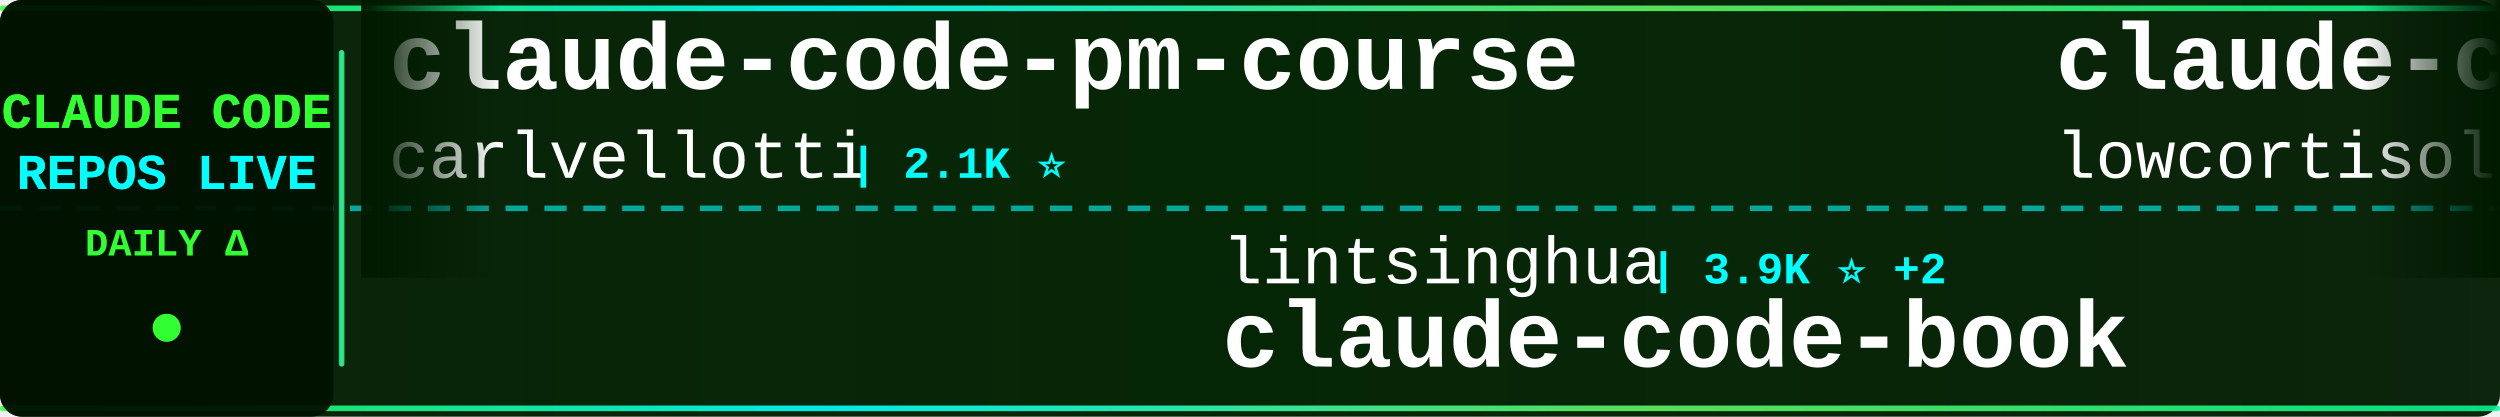
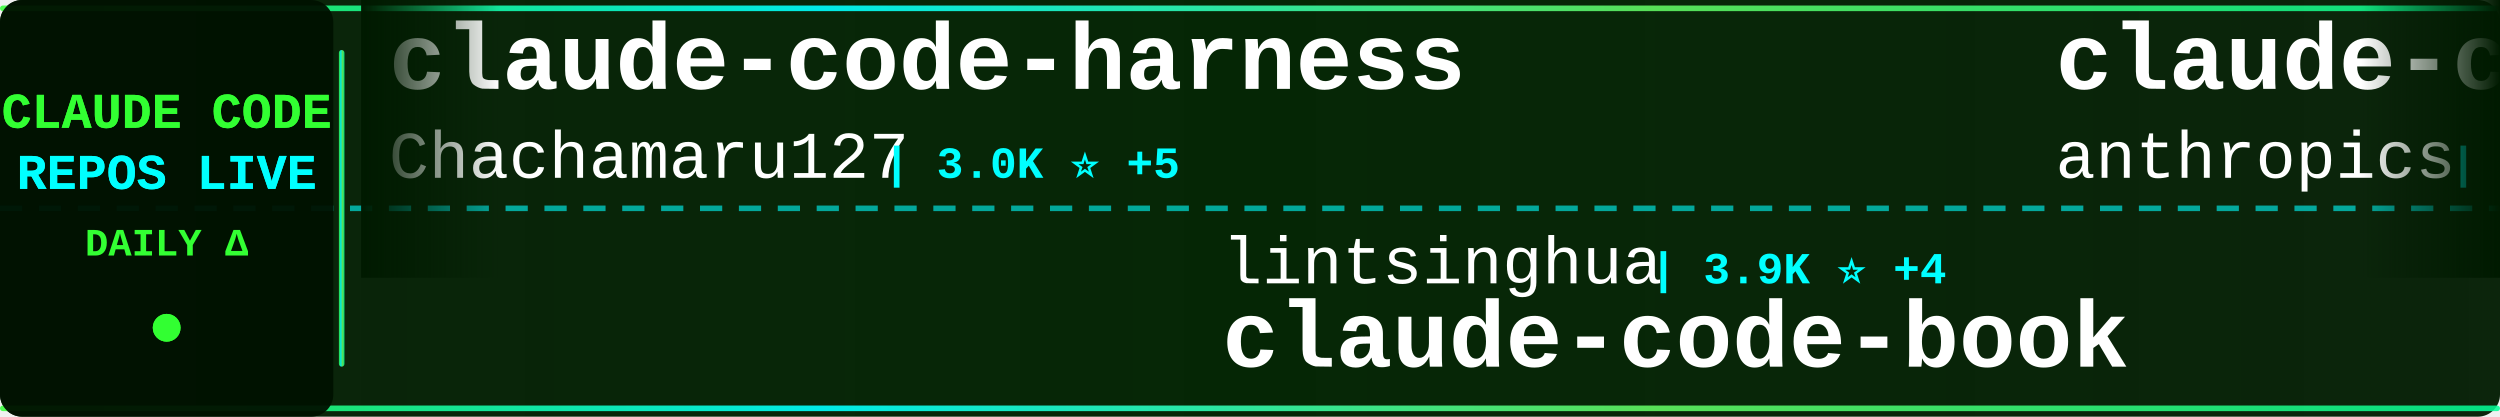
<svg xmlns="http://www.w3.org/2000/svg" width="900" height="150">
  <defs>
    <linearGradient id="tickerBg" x1="0%" y1="0%" x2="100%" y2="0%">
      <stop offset="0%" style="stop-color:#001a00;stop-opacity:0.95" />
      <stop offset="50%" style="stop-color:#002200;stop-opacity:0.98" />
      <stop offset="100%" style="stop-color:#001a00;stop-opacity:0.95" />
    </linearGradient>
    <linearGradient id="borderGrad" x1="0%" y1="0%" x2="100%" y2="0%">
      <stop offset="0%" style="stop-color:#33ff33;stop-opacity:0.85">
        <animate attributeName="stop-opacity" values="0.85;1;0.85" dur="2s" repeatCount="indefinite" />
      </stop>
      <stop offset="33%" style="stop-color:#00ffff;stop-opacity:0.9">
        <animate attributeName="stop-opacity" values="0.9;1;0.9" dur="2.2s" repeatCount="indefinite" />
      </stop>
      <stop offset="66%" style="stop-color:#66ff66;stop-opacity:0.85">
        <animate attributeName="stop-opacity" values="0.85;1;0.85" dur="1.8s" repeatCount="indefinite" />
      </stop>
      <stop offset="100%" style="stop-color:#00ff99;stop-opacity:0.85">
        <animate attributeName="stop-opacity" values="0.85;1;0.85" dur="2s" repeatCount="indefinite" />
      </stop>
    </linearGradient>
    <filter id="textGlow">
      <feGaussianBlur stdDeviation="0.1" result="coloredBlur" />
      <feMerge>
        <feMergeNode in="coloredBlur" />
        <feMergeNode in="SourceGraphic" />
      </feMerge>
    </filter>
    <filter id="metricGlow">
      <feGaussianBlur stdDeviation="0.2" result="coloredBlur" />
      <feMerge>
        <feMergeNode in="coloredBlur" />
        <feMergeNode in="SourceGraphic" />
      </feMerge>
    </filter>
    <linearGradient id="leftFade" x1="0%" y1="0%" x2="100%" y2="0%">
      <stop offset="0%" style="stop-color:#001a00;stop-opacity:1" />
      <stop offset="100%" style="stop-color:#001a00;stop-opacity:0" />
    </linearGradient>
    <linearGradient id="rightFade" x1="0%" y1="0%" x2="100%" y2="0%">
      <stop offset="0%" style="stop-color:#001a00;stop-opacity:0" />
      <stop offset="100%" style="stop-color:#001a00;stop-opacity:1" />
    </linearGradient>
  </defs>
  <rect width="900" height="150" fill="url(#tickerBg)" rx="8" />
  <rect x="0" y="2" width="900" height="2" fill="url(#borderGrad)" rx="1" />
  <rect x="0" y="146" width="900" height="2" fill="url(#borderGrad)" rx="1" />
  <line x1="0" y1="75" x2="900" y2="75" stroke="#00ffff" stroke-width="2" stroke-dasharray="8 6" opacity="0.6" />
  <rect x="0" y="0" width="120" height="150" fill="#001100" opacity="0.95" rx="8" />
  <text x="60" y="46" font-family="'Courier New', monospace" font-size="18" font-weight="bold" fill="#33ff33" text-anchor="middle" filter="url(#textGlow)">
    CLAUDE CODE
  </text>
  <text x="60" y="68" font-family="'Courier New', monospace" font-size="18" font-weight="bold" fill="#00ffff" text-anchor="middle" filter="url(#textGlow)">
    REPOS LIVE
  </text>
  <text x="60" y="92" font-family="'Courier New', monospace" font-size="14" font-weight="bold" fill="#33ff33" text-anchor="middle">
    DAILY Δ
  </text>
  <circle cx="60" cy="118" r="5" fill="#33ff33" filter="url(#metricGlow)">
    <animate attributeName="r" values="4;6;4" dur="1.5s" repeatCount="indefinite" />
    <animate attributeName="opacity" values="0.6;1;0.6" dur="1.5s" repeatCount="indefinite" />
  </circle>
  <rect x="122" y="18" width="2" height="114" fill="url(#borderGrad)" rx="1" />
  <clipPath id="tickerClip">
    <rect x="130" y="0" width="770" height="150" />
  </clipPath>
  <g clip-path="url(#tickerClip)">
    <g id="tickerItems">
      <animateTransform attributeName="transform" attributeType="XML" type="translate" from="0 0" to="-3000 0" dur="54s" repeatCount="indefinite" />
      <g transform="translate(0, 0)">
-         <text x="140" y="32" font-family="'Courier New', monospace" font-size="34" font-weight="bold" fill="#ffffff">claude-code-pm-course</text>
-         <text x="140" y="64" font-family="'Courier New', monospace" font-size="24" font-weight="normal" fill="#ffffff" opacity="1.0">carlvellotti</text>
-         <text x="306" y="64" font-family="'Courier New', monospace" font-size="16" font-weight="bold" fill="#00ffff"> | 2.1K ⭐</text>
+         <text x="140" y="32" font-family="'Courier New', monospace" font-size="34" font-weight="bold" fill="#ffffff">claude-code-harness</text>
+         <text x="140" y="64" font-family="'Courier New', monospace" font-size="24" font-weight="normal" fill="#ffffff" opacity="1.0">Chachamaru127</text>
+         <text x="318" y="64" font-family="'Courier New', monospace" font-size="16" font-weight="bold" fill="#00ffff"> | 3.0K ⭐ +5</text>
      </g>
      <g transform="translate(300, 0)">
        <text x="140" y="102" font-family="'Courier New', monospace" font-size="24" font-weight="normal" fill="#ffffff" opacity="1.0">lintsinghua</text>
-         <text x="294" y="102" font-family="'Courier New', monospace" font-size="16" font-weight="bold" fill="#00ffff"> | 3.9K ⭐ +2</text>
+         <text x="294" y="102" font-family="'Courier New', monospace" font-size="16" font-weight="bold" fill="#00ffff"> | 3.9K ⭐ +4</text>
        <text x="140" y="132" font-family="'Courier New', monospace" font-size="34" font-weight="bold" fill="#ffffff">claude-code-book</text>
      </g>
      <g transform="translate(600, 0)">
        <text x="140" y="32" font-family="'Courier New', monospace" font-size="34" font-weight="bold" fill="#ffffff">claude-code</text>
-         <text x="140" y="64" font-family="'Courier New', monospace" font-size="24" font-weight="normal" fill="#ffffff" opacity="1.0">lowcortisolprogrammer</text>
-         <text x="414" y="64" font-family="'Courier New', monospace" font-size="16" font-weight="bold" fill="#00ffff"> | 171 ⭐</text>
+         <text x="140" y="64" font-family="'Courier New', monospace" font-size="24" font-weight="normal" fill="#ffffff" opacity="1.0">anthropics</text>
+         <text x="282" y="64" font-family="'Courier New', monospace" font-size="16" font-weight="bold" fill="#00ffff"> | 137.6K ⭐ +123</text>
      </g>
      <g transform="translate(900, 0)">
-         <text x="140" y="102" font-family="'Courier New', monospace" font-size="24" font-weight="normal" fill="#ffffff" opacity="1.0">disler</text>
-         <text x="234" y="102" font-family="'Courier New', monospace" font-size="16" font-weight="bold" fill="#00ffff"> | 3.8K ⭐ +4</text>
-         <text x="140" y="132" font-family="'Courier New', monospace" font-size="34" font-weight="bold" fill="#ffffff">claude-code-hooks-master...</text>
+         <text x="140" y="102" font-family="'Courier New', monospace" font-size="24" font-weight="normal" fill="#ffffff" opacity="1.0">Piebald-AI</text>
+         <text x="282" y="102" font-family="'Courier New', monospace" font-size="16" font-weight="bold" fill="#00ffff"> | 11.8K ⭐ +19</text>
+         <text x="140" y="132" font-family="'Courier New', monospace" font-size="34" font-weight="bold" fill="#ffffff">claude-code-system-promp...</text>
      </g>
      <g transform="translate(1200, 0)">
+         <text x="140" y="32" font-family="'Courier New', monospace" font-size="34" font-weight="bold" fill="#ffffff">claude-code-webui</text>
+         <text x="140" y="64" font-family="'Courier New', monospace" font-size="24" font-weight="normal" fill="#ffffff" opacity="1.0">sugyan</text>
+         <text x="234" y="64" font-family="'Courier New', monospace" font-size="16" font-weight="bold" fill="#00ffff"> | 1.1K ⭐</text>
+       </g>
+       <g transform="translate(1500, 0)">
+         <text x="140" y="102" font-family="'Courier New', monospace" font-size="24" font-weight="normal" fill="#ffffff" opacity="1.0">affaan-m</text>
+         <text x="258" y="102" font-family="'Courier New', monospace" font-size="16" font-weight="bold" fill="#00ffff"> | 228.9K ⭐ +381</text>
+         <text x="140" y="132" font-family="'Courier New', monospace" font-size="34" font-weight="bold" fill="#ffffff">ECC</text>
+       </g>
+       <g transform="translate(1800, 0)">
+         <text x="140" y="32" font-family="'Courier New', monospace" font-size="34" font-weight="bold" fill="#ffffff">claude-code-proxy</text>
+         <text x="140" y="64" font-family="'Courier New', monospace" font-size="24" font-weight="normal" fill="#ffffff" opacity="1.0">1rgs</text>
+         <text x="210" y="64" font-family="'Courier New', monospace" font-size="16" font-weight="bold" fill="#00ffff"> | 3.7K ⭐ +3</text>
+       </g>
+       <g transform="translate(2100, 0)">
+         <text x="140" y="102" font-family="'Courier New', monospace" font-size="24" font-weight="normal" fill="#ffffff" opacity="1.0">feiskyer</text>
+         <text x="258" y="102" font-family="'Courier New', monospace" font-size="16" font-weight="bold" fill="#00ffff"> | 1.6K ⭐ +1</text>
+         <text x="140" y="132" font-family="'Courier New', monospace" font-size="34" font-weight="bold" fill="#ffffff">claude-code-settings</text>
+       </g>
+       <g transform="translate(2400, 0)">
        <text x="140" y="32" font-family="'Courier New', monospace" font-size="34" font-weight="bold" fill="#ffffff">claude-code-ultimate-gui...</text>
        <text x="140" y="64" font-family="'Courier New', monospace" font-size="24" font-weight="normal" fill="#ffffff" opacity="1.0">FlorianBruniaux</text>
-         <text x="342" y="64" font-family="'Courier New', monospace" font-size="16" font-weight="bold" fill="#00ffff"> | 5.4K ⭐ +11</text>
-       </g>
-       <g transform="translate(1500, 0)">
-         <text x="140" y="102" font-family="'Courier New', monospace" font-size="24" font-weight="normal" fill="#ffffff" opacity="1.0">sugyan</text>
-         <text x="234" y="102" font-family="'Courier New', monospace" font-size="16" font-weight="bold" fill="#00ffff"> | 1.1K ⭐</text>
-         <text x="140" y="132" font-family="'Courier New', monospace" font-size="34" font-weight="bold" fill="#ffffff">claude-code-webui</text>
-       </g>
-       <g transform="translate(1800, 0)">
-         <text x="140" y="32" font-family="'Courier New', monospace" font-size="34" font-weight="bold" fill="#ffffff">claude-code-tudou</text>
-         <text x="140" y="64" font-family="'Courier New', monospace" font-size="24" font-weight="normal" fill="#ffffff" opacity="1.0">AICoderTudou</text>
-         <text x="306" y="64" font-family="'Courier New', monospace" font-size="16" font-weight="bold" fill="#00ffff"> | 498 ⭐</text>
-       </g>
-       <g transform="translate(2100, 0)">
-         <text x="140" y="102" font-family="'Courier New', monospace" font-size="24" font-weight="normal" fill="#ffffff" opacity="1.0">ChrisWiles</text>
-         <text x="282" y="102" font-family="'Courier New', monospace" font-size="16" font-weight="bold" fill="#00ffff"> | 6.0K ⭐ +3</text>
-         <text x="140" y="132" font-family="'Courier New', monospace" font-size="34" font-weight="bold" fill="#ffffff">claude-code-showcase</text>
-       </g>
-       <g transform="translate(2400, 0)">
-         <text x="140" y="32" font-family="'Courier New', monospace" font-size="34" font-weight="bold" fill="#ffffff">claude-code-action</text>
-         <text x="140" y="64" font-family="'Courier New', monospace" font-size="24" font-weight="normal" fill="#ffffff" opacity="1.0">anthropics</text>
-         <text x="282" y="64" font-family="'Courier New', monospace" font-size="16" font-weight="bold" fill="#00ffff"> | 8.3K ⭐ +6</text>
+         <text x="342" y="64" font-family="'Courier New', monospace" font-size="16" font-weight="bold" fill="#00ffff"> | 5.4K ⭐ +14</text>
      </g>
      <g transform="translate(2700, 0)">
-         <text x="140" y="102" font-family="'Courier New', monospace" font-size="24" font-weight="normal" fill="#ffffff" opacity="1.0">alex000kim</text>
-         <text x="282" y="102" font-family="'Courier New', monospace" font-size="16" font-weight="bold" fill="#00ffff"> | 231 ⭐</text>
-         <text x="140" y="132" font-family="'Courier New', monospace" font-size="34" font-weight="bold" fill="#ffffff">claude-code</text>
+         <text x="140" y="102" font-family="'Courier New', monospace" font-size="24" font-weight="normal" fill="#ffffff" opacity="1.0">diet103</text>
+         <text x="246" y="102" font-family="'Courier New', monospace" font-size="16" font-weight="bold" fill="#00ffff"> | 9.7K ⭐ +1</text>
+         <text x="140" y="132" font-family="'Courier New', monospace" font-size="34" font-weight="bold" fill="#ffffff">claude-code-infrastructu...</text>
      </g>
      <g transform="translate(3000, 0)">
-         <text x="140" y="32" font-family="'Courier New', monospace" font-size="34" font-weight="bold" fill="#ffffff">claude-code-pm-course</text>
-         <text x="140" y="64" font-family="'Courier New', monospace" font-size="24" font-weight="normal" fill="#ffffff" opacity="1.0">carlvellotti</text>
-         <text x="306" y="64" font-family="'Courier New', monospace" font-size="16" font-weight="bold" fill="#00ffff"> | 2.1K ⭐</text>
+         <text x="140" y="32" font-family="'Courier New', monospace" font-size="34" font-weight="bold" fill="#ffffff">claude-code-harness</text>
+         <text x="140" y="64" font-family="'Courier New', monospace" font-size="24" font-weight="normal" fill="#ffffff" opacity="1.0">Chachamaru127</text>
+         <text x="318" y="64" font-family="'Courier New', monospace" font-size="16" font-weight="bold" fill="#00ffff"> | 3.0K ⭐ +5</text>
      </g>
      <g transform="translate(3300, 0)">
        <text x="140" y="102" font-family="'Courier New', monospace" font-size="24" font-weight="normal" fill="#ffffff" opacity="1.0">lintsinghua</text>
-         <text x="294" y="102" font-family="'Courier New', monospace" font-size="16" font-weight="bold" fill="#00ffff"> | 3.9K ⭐ +2</text>
+         <text x="294" y="102" font-family="'Courier New', monospace" font-size="16" font-weight="bold" fill="#00ffff"> | 3.9K ⭐ +4</text>
        <text x="140" y="132" font-family="'Courier New', monospace" font-size="34" font-weight="bold" fill="#ffffff">claude-code-book</text>
      </g>
      <g transform="translate(3600, 0)">
        <text x="140" y="32" font-family="'Courier New', monospace" font-size="34" font-weight="bold" fill="#ffffff">claude-code</text>
-         <text x="140" y="64" font-family="'Courier New', monospace" font-size="24" font-weight="normal" fill="#ffffff" opacity="1.0">lowcortisolprogrammer</text>
-         <text x="414" y="64" font-family="'Courier New', monospace" font-size="16" font-weight="bold" fill="#00ffff"> | 171 ⭐</text>
+         <text x="140" y="64" font-family="'Courier New', monospace" font-size="24" font-weight="normal" fill="#ffffff" opacity="1.0">anthropics</text>
+         <text x="282" y="64" font-family="'Courier New', monospace" font-size="16" font-weight="bold" fill="#00ffff"> | 137.6K ⭐ +123</text>
      </g>
      <g transform="translate(3900, 0)">
-         <text x="140" y="102" font-family="'Courier New', monospace" font-size="24" font-weight="normal" fill="#ffffff" opacity="1.0">disler</text>
-         <text x="234" y="102" font-family="'Courier New', monospace" font-size="16" font-weight="bold" fill="#00ffff"> | 3.8K ⭐ +4</text>
-         <text x="140" y="132" font-family="'Courier New', monospace" font-size="34" font-weight="bold" fill="#ffffff">claude-code-hooks-master...</text>
+         <text x="140" y="102" font-family="'Courier New', monospace" font-size="24" font-weight="normal" fill="#ffffff" opacity="1.0">Piebald-AI</text>
+         <text x="282" y="102" font-family="'Courier New', monospace" font-size="16" font-weight="bold" fill="#00ffff"> | 11.8K ⭐ +19</text>
+         <text x="140" y="132" font-family="'Courier New', monospace" font-size="34" font-weight="bold" fill="#ffffff">claude-code-system-promp...</text>
      </g>
    </g>
  </g>
  <rect x="130" y="0" width="50" height="100" fill="url(#leftFade)" />
  <rect x="850" y="0" width="50" height="100" fill="url(#rightFade)" />
</svg>
